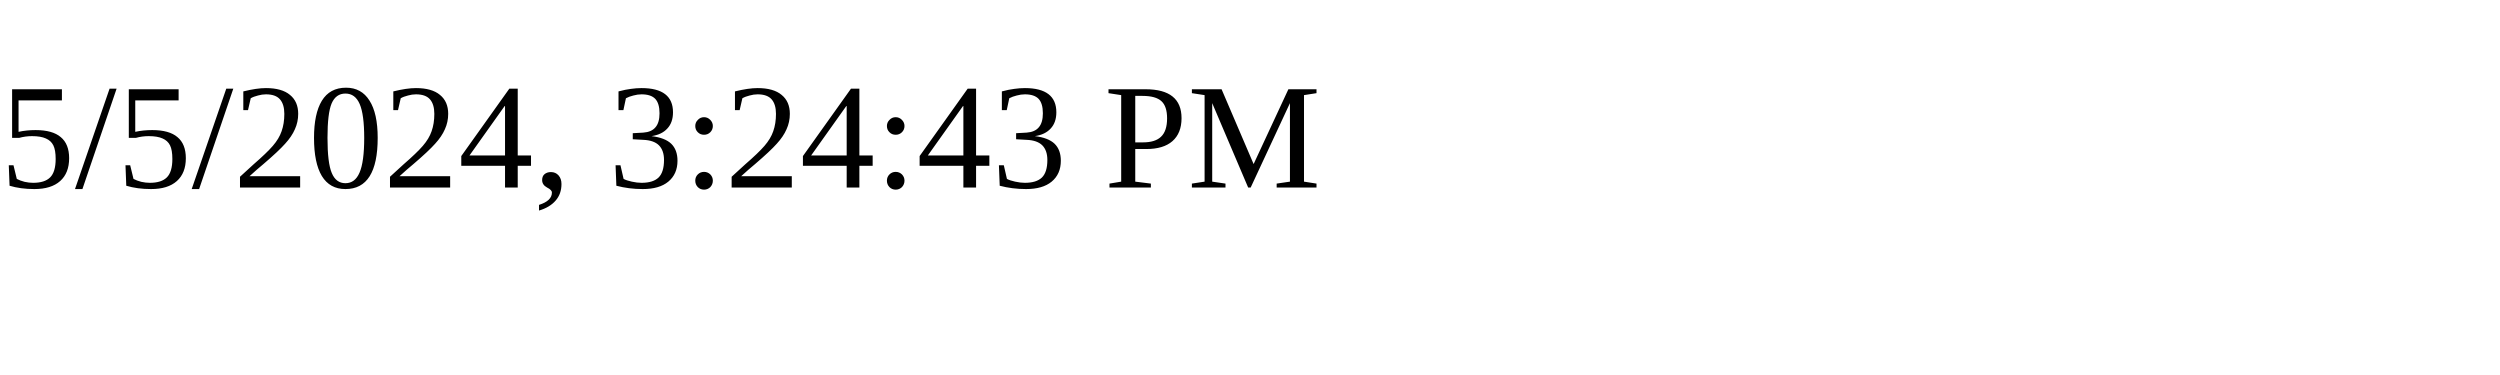
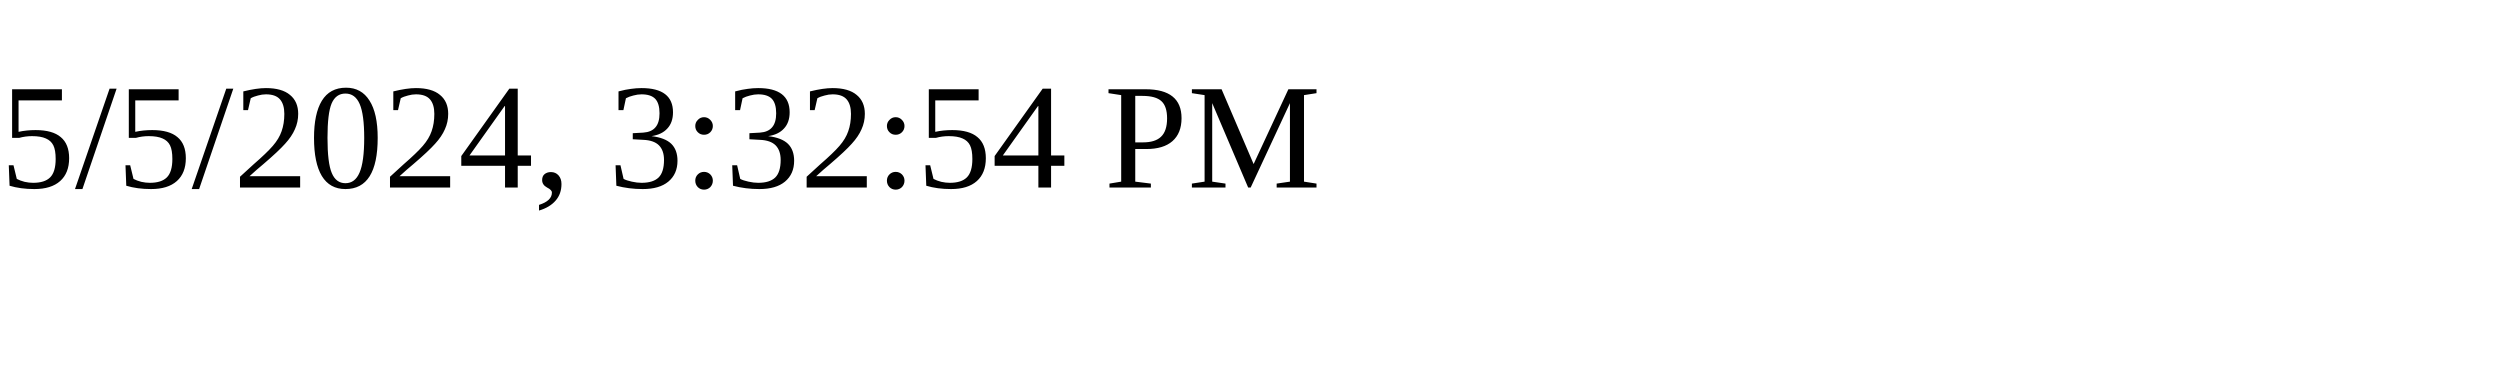
<svg xmlns="http://www.w3.org/2000/svg" height="30" width="200">
-   <text x="0" y="15">5/5/2024, 3:24:43 PM</text>
+   <text x="0" y="15">5/5/2024, 3:32:54 PM</text>
</svg>
